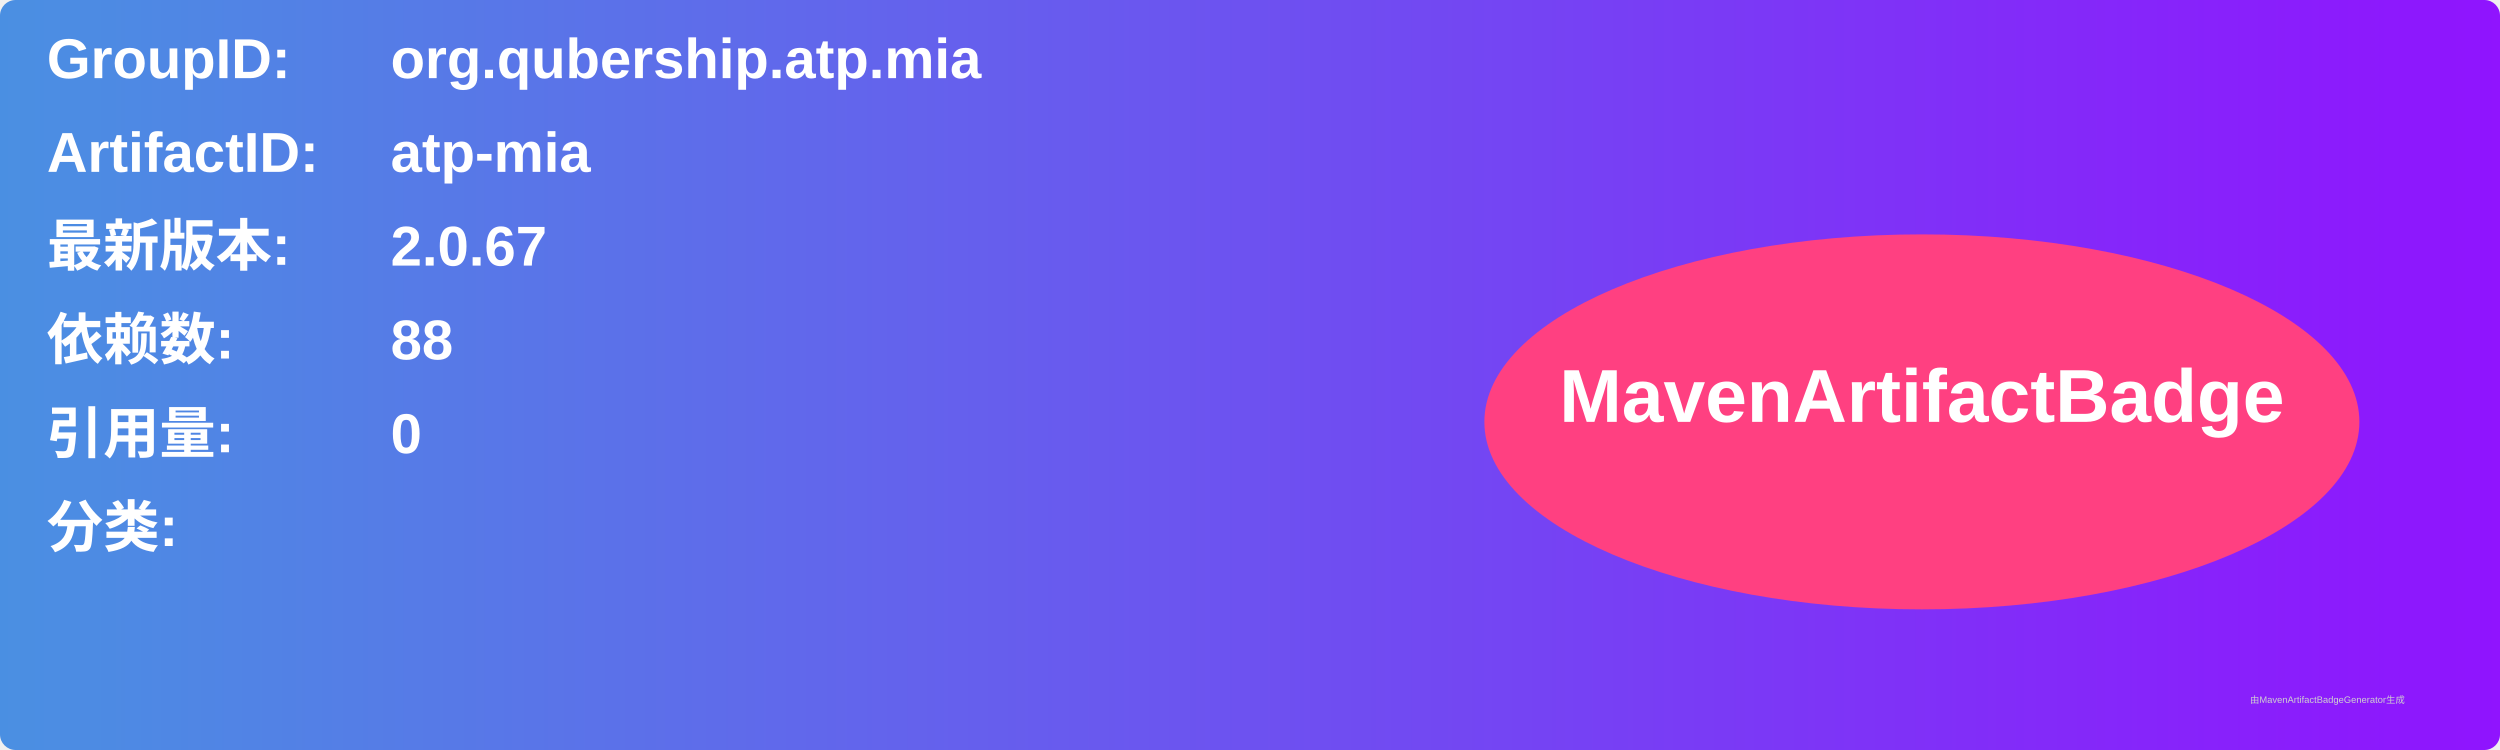
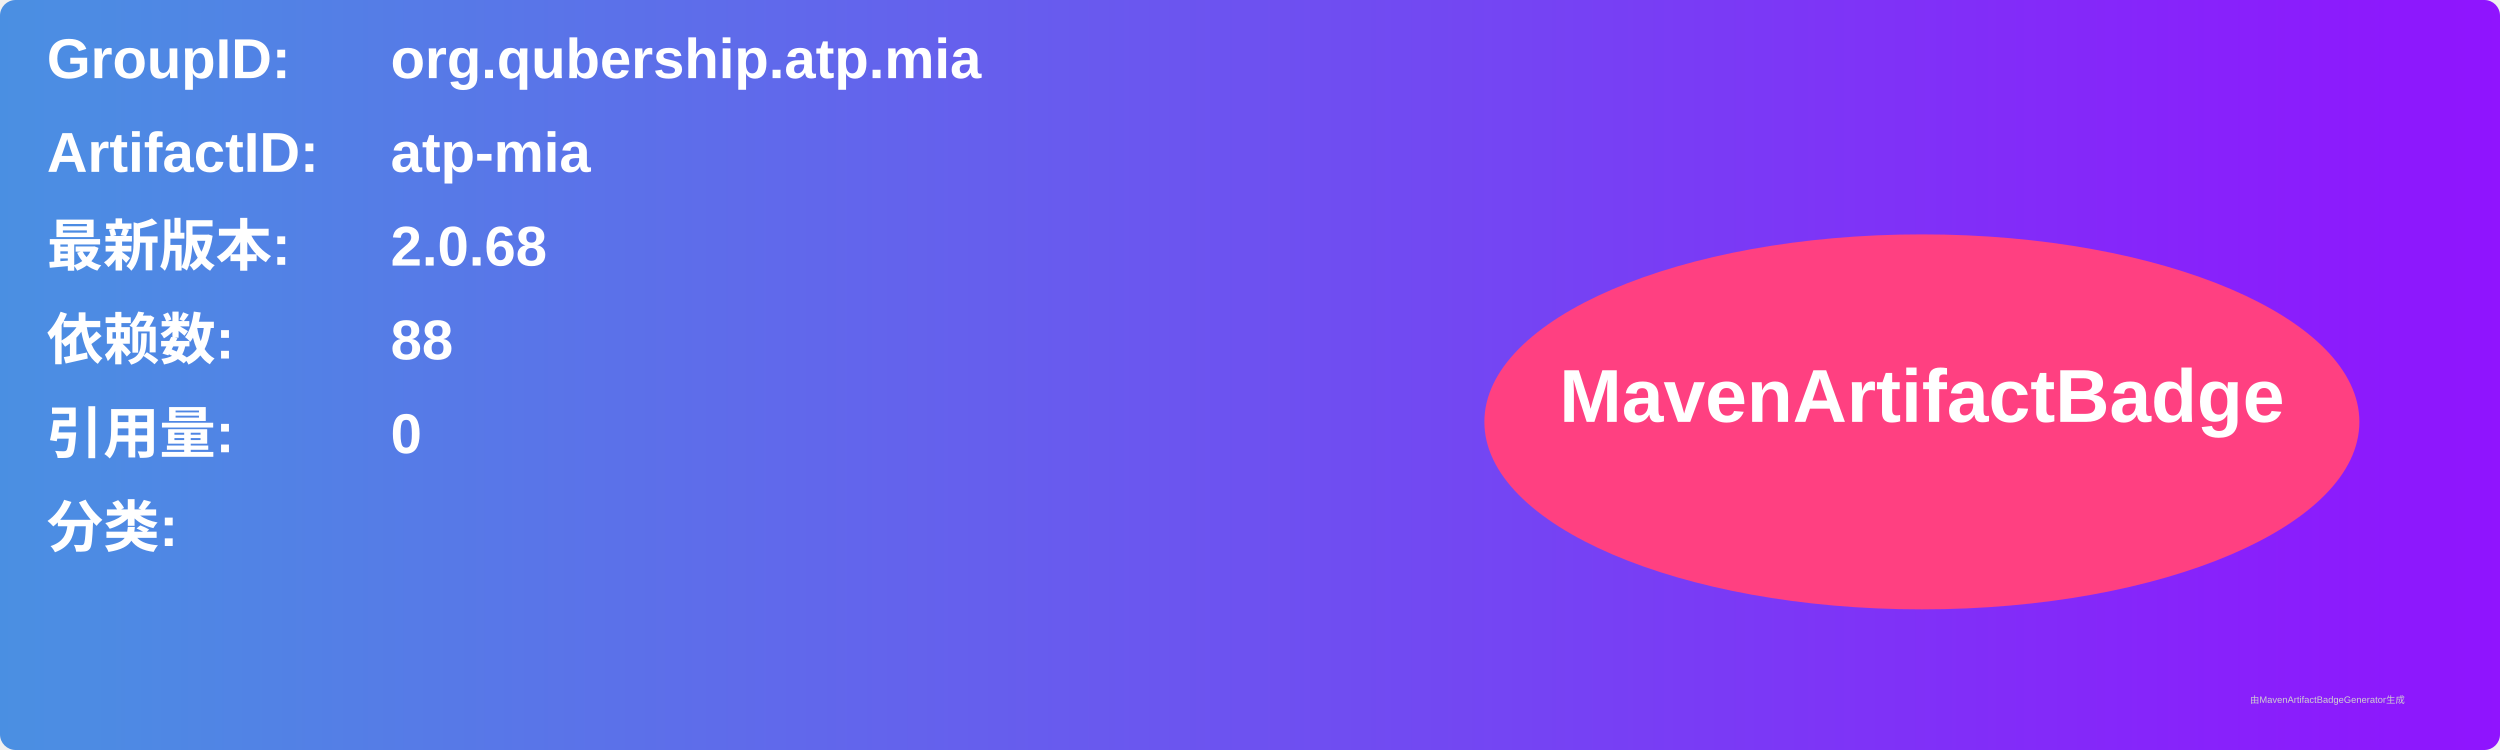
<svg xmlns="http://www.w3.org/2000/svg" width="800" height="240" viewBox="0 0 800 240">
  <linearGradient id="grad" x1="0%" y1="0%" x2="100%" y2="0%">
    <stop offset="0%" stop-color="#4a90e2" />
    <stop offset="100%" stop-color="#9013fe" />
  </linearGradient>
  <rect width="100%" height="100%" rx="5" ry="5" fill="url(#grad)" />
  <g transform="translate(15, 15)">
    <text x="0" y="10" font-family="Arial" font-size="18" fill="white" font-weight="bold" width="260">GroupID:</text>
    <text x="110" y="10" font-family="Arial" font-size="18" fill="white" font-weight="bold" width="460">org.qubership.atp.mia</text>
    <text x="0" y="40" font-family="Arial" font-size="18" fill="white" font-weight="bold" width="260">ArtifactID:</text>
    <text x="110" y="40" font-family="Arial" font-size="18" fill="white" font-weight="bold" width="460">atp-mia</text>
    <text x="0" y="70" font-family="Arial" font-size="18" fill="white" font-weight="bold">最新版本:</text>
    <text x="110" y="70" font-family="Arial" font-size="18" fill="white" font-weight="bold">
-       <tspan font-weight="bold">2.0.67</tspan>
+       <tspan font-weight="bold">2.0.68</tspan>
    </text>
    <text x="0" y="100" font-family="Arial" font-size="18" fill="white" font-weight="bold">依赖数: </text>
    <text x="110" y="100" font-family="Arial" font-size="18" fill="white">
      <tspan font-weight="bold">88</tspan>
    </text>
    <text x="0" y="130" font-family="Arial" font-size="18" fill="white" font-weight="bold">引用量: </text>
    <text x="110" y="130" font-family="Arial" font-size="18" fill="white">
      <tspan font-weight="bold">0</tspan>
    </text>
    <text x="0" y="160" font-family="Arial" font-size="18" fill="white" font-weight="bold">分类:</text>
    <text x="10" y="190" font-family="Arial" font-size="10" fill="white">
      <tspan font-weight="bold" />
    </text>
    <ellipse cx="600" cy="120" rx="140" ry="60" fill="#ff4081" />
    <text x="600" y="120" text-anchor="middle" font-family="Arial" font-size="24" fill="white" font-weight="bold">MavenArtifactBadge</text>
  </g>
  <text x="720" y="225" font-family="Arial" font-size="3" fill="#d0d0d0">由MavenArtifactBadgeGenerator生成</text>
</svg>
